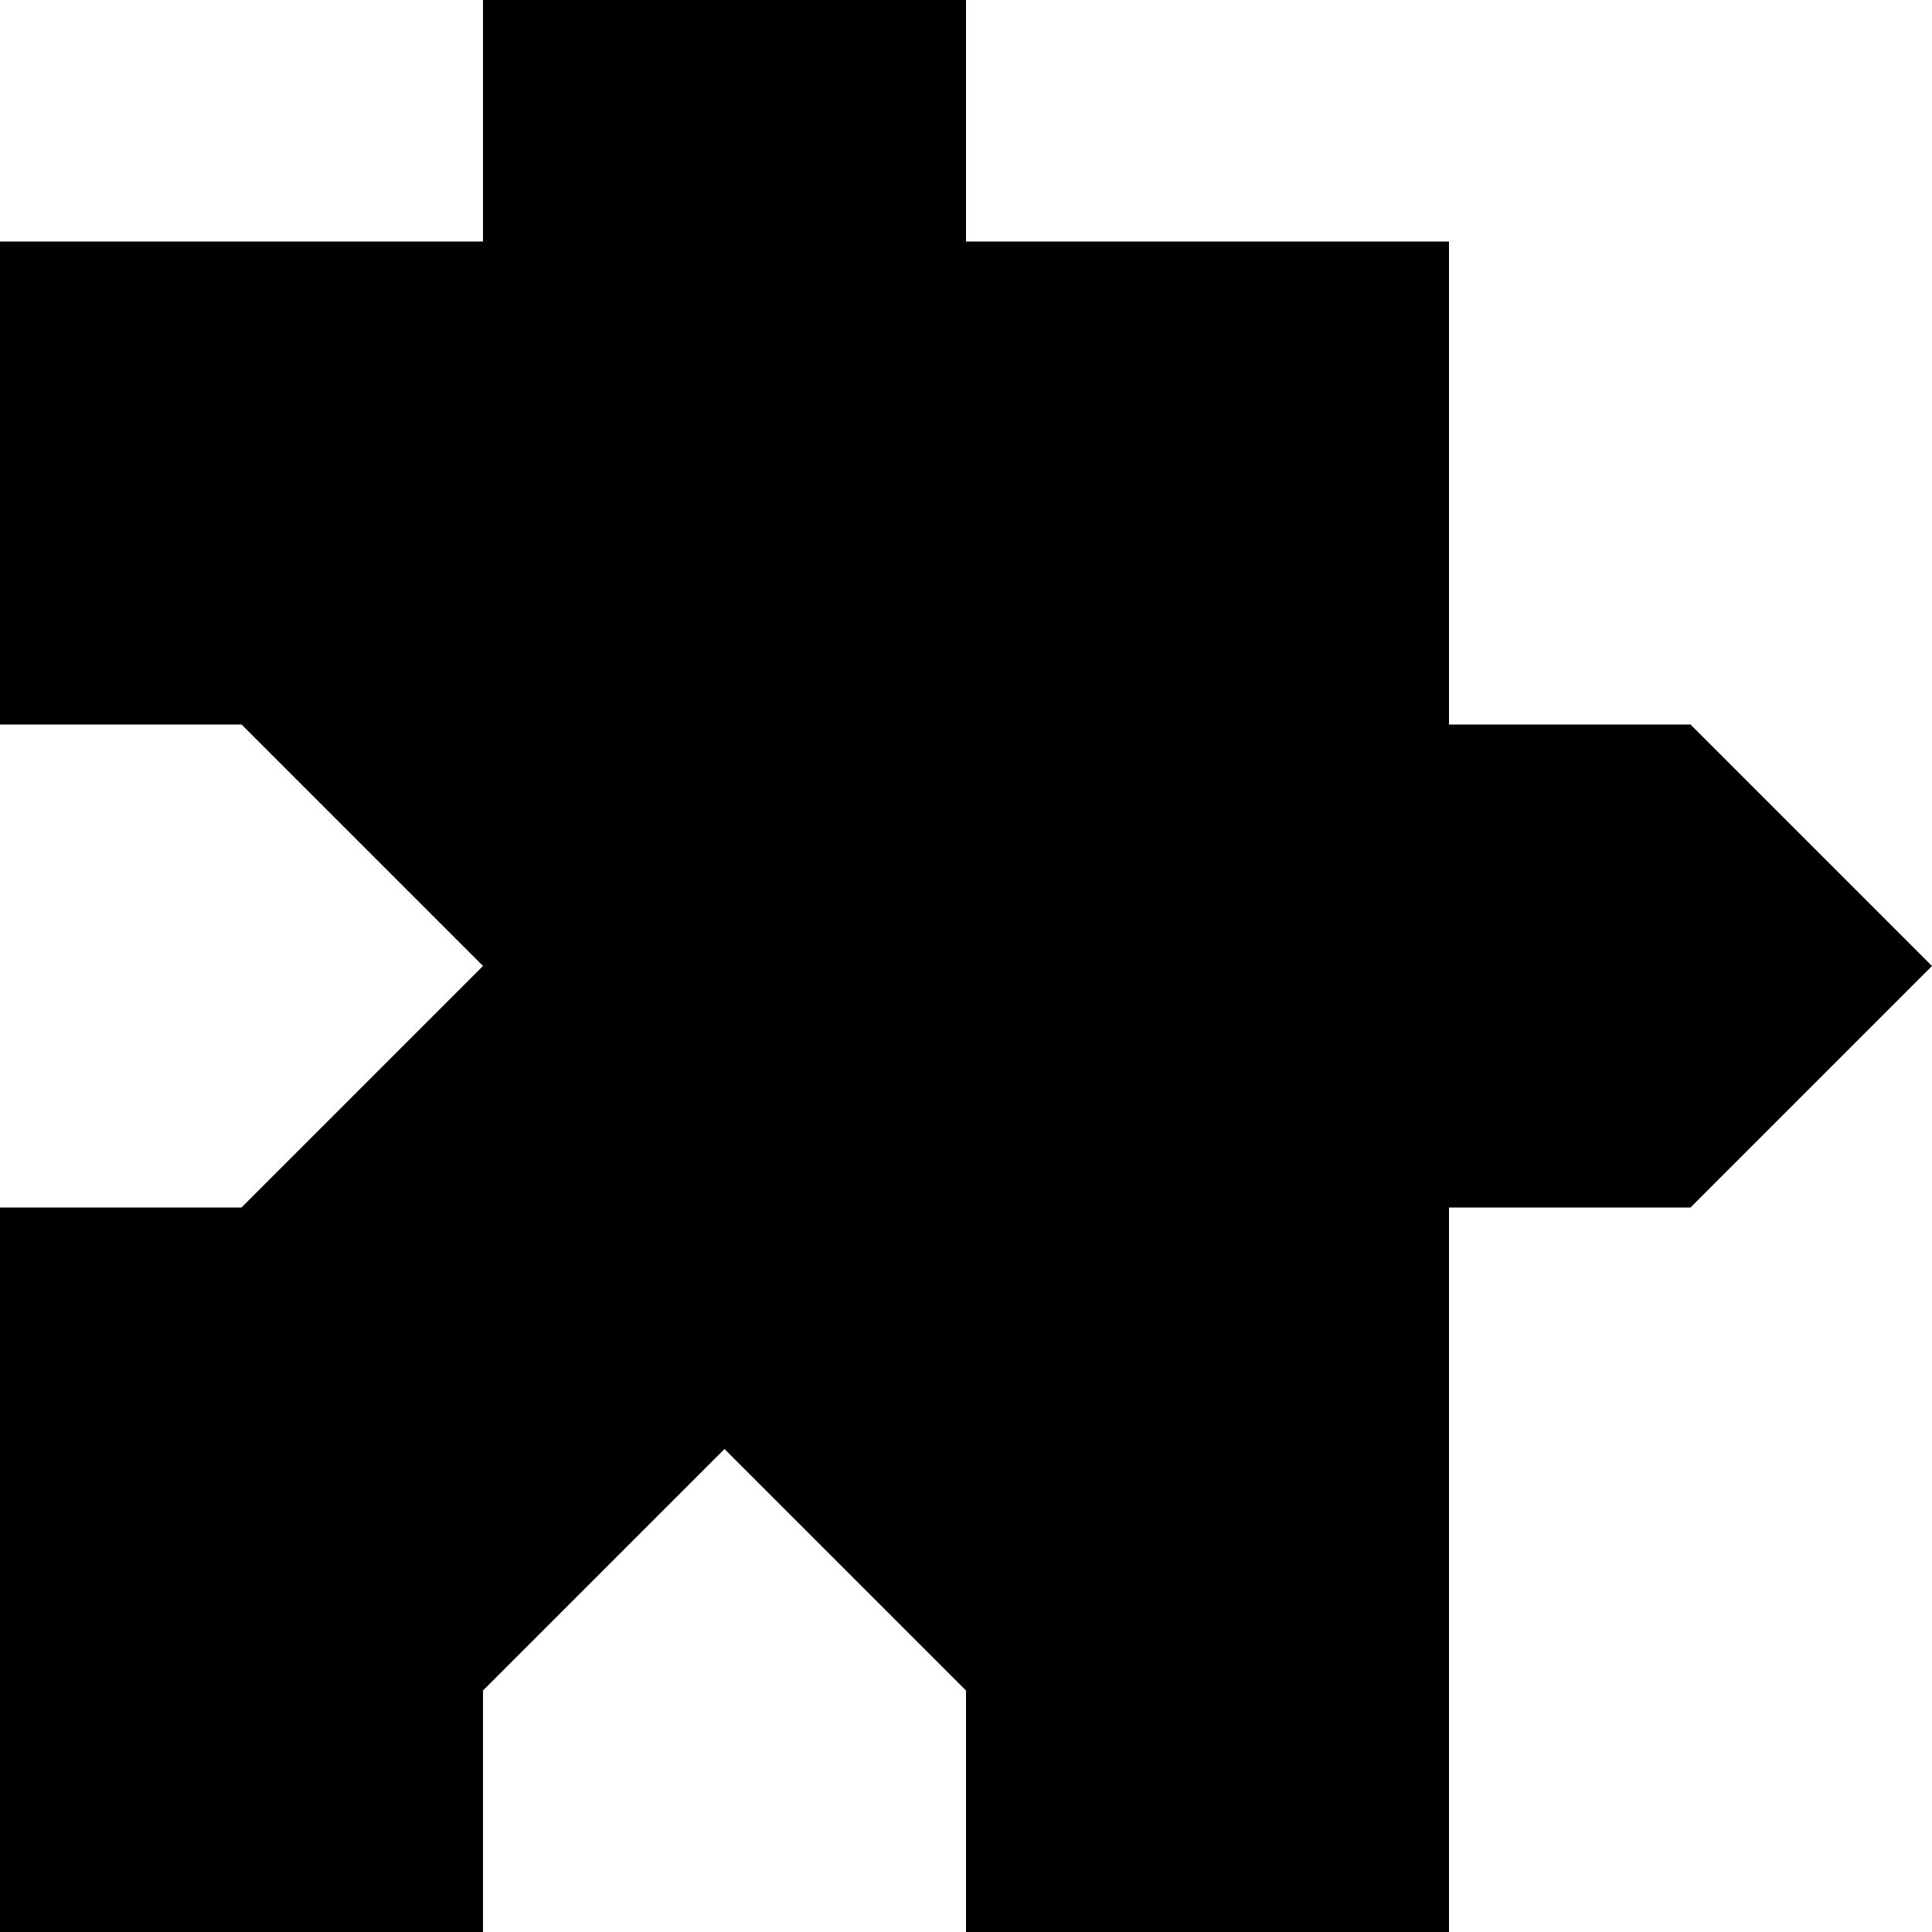
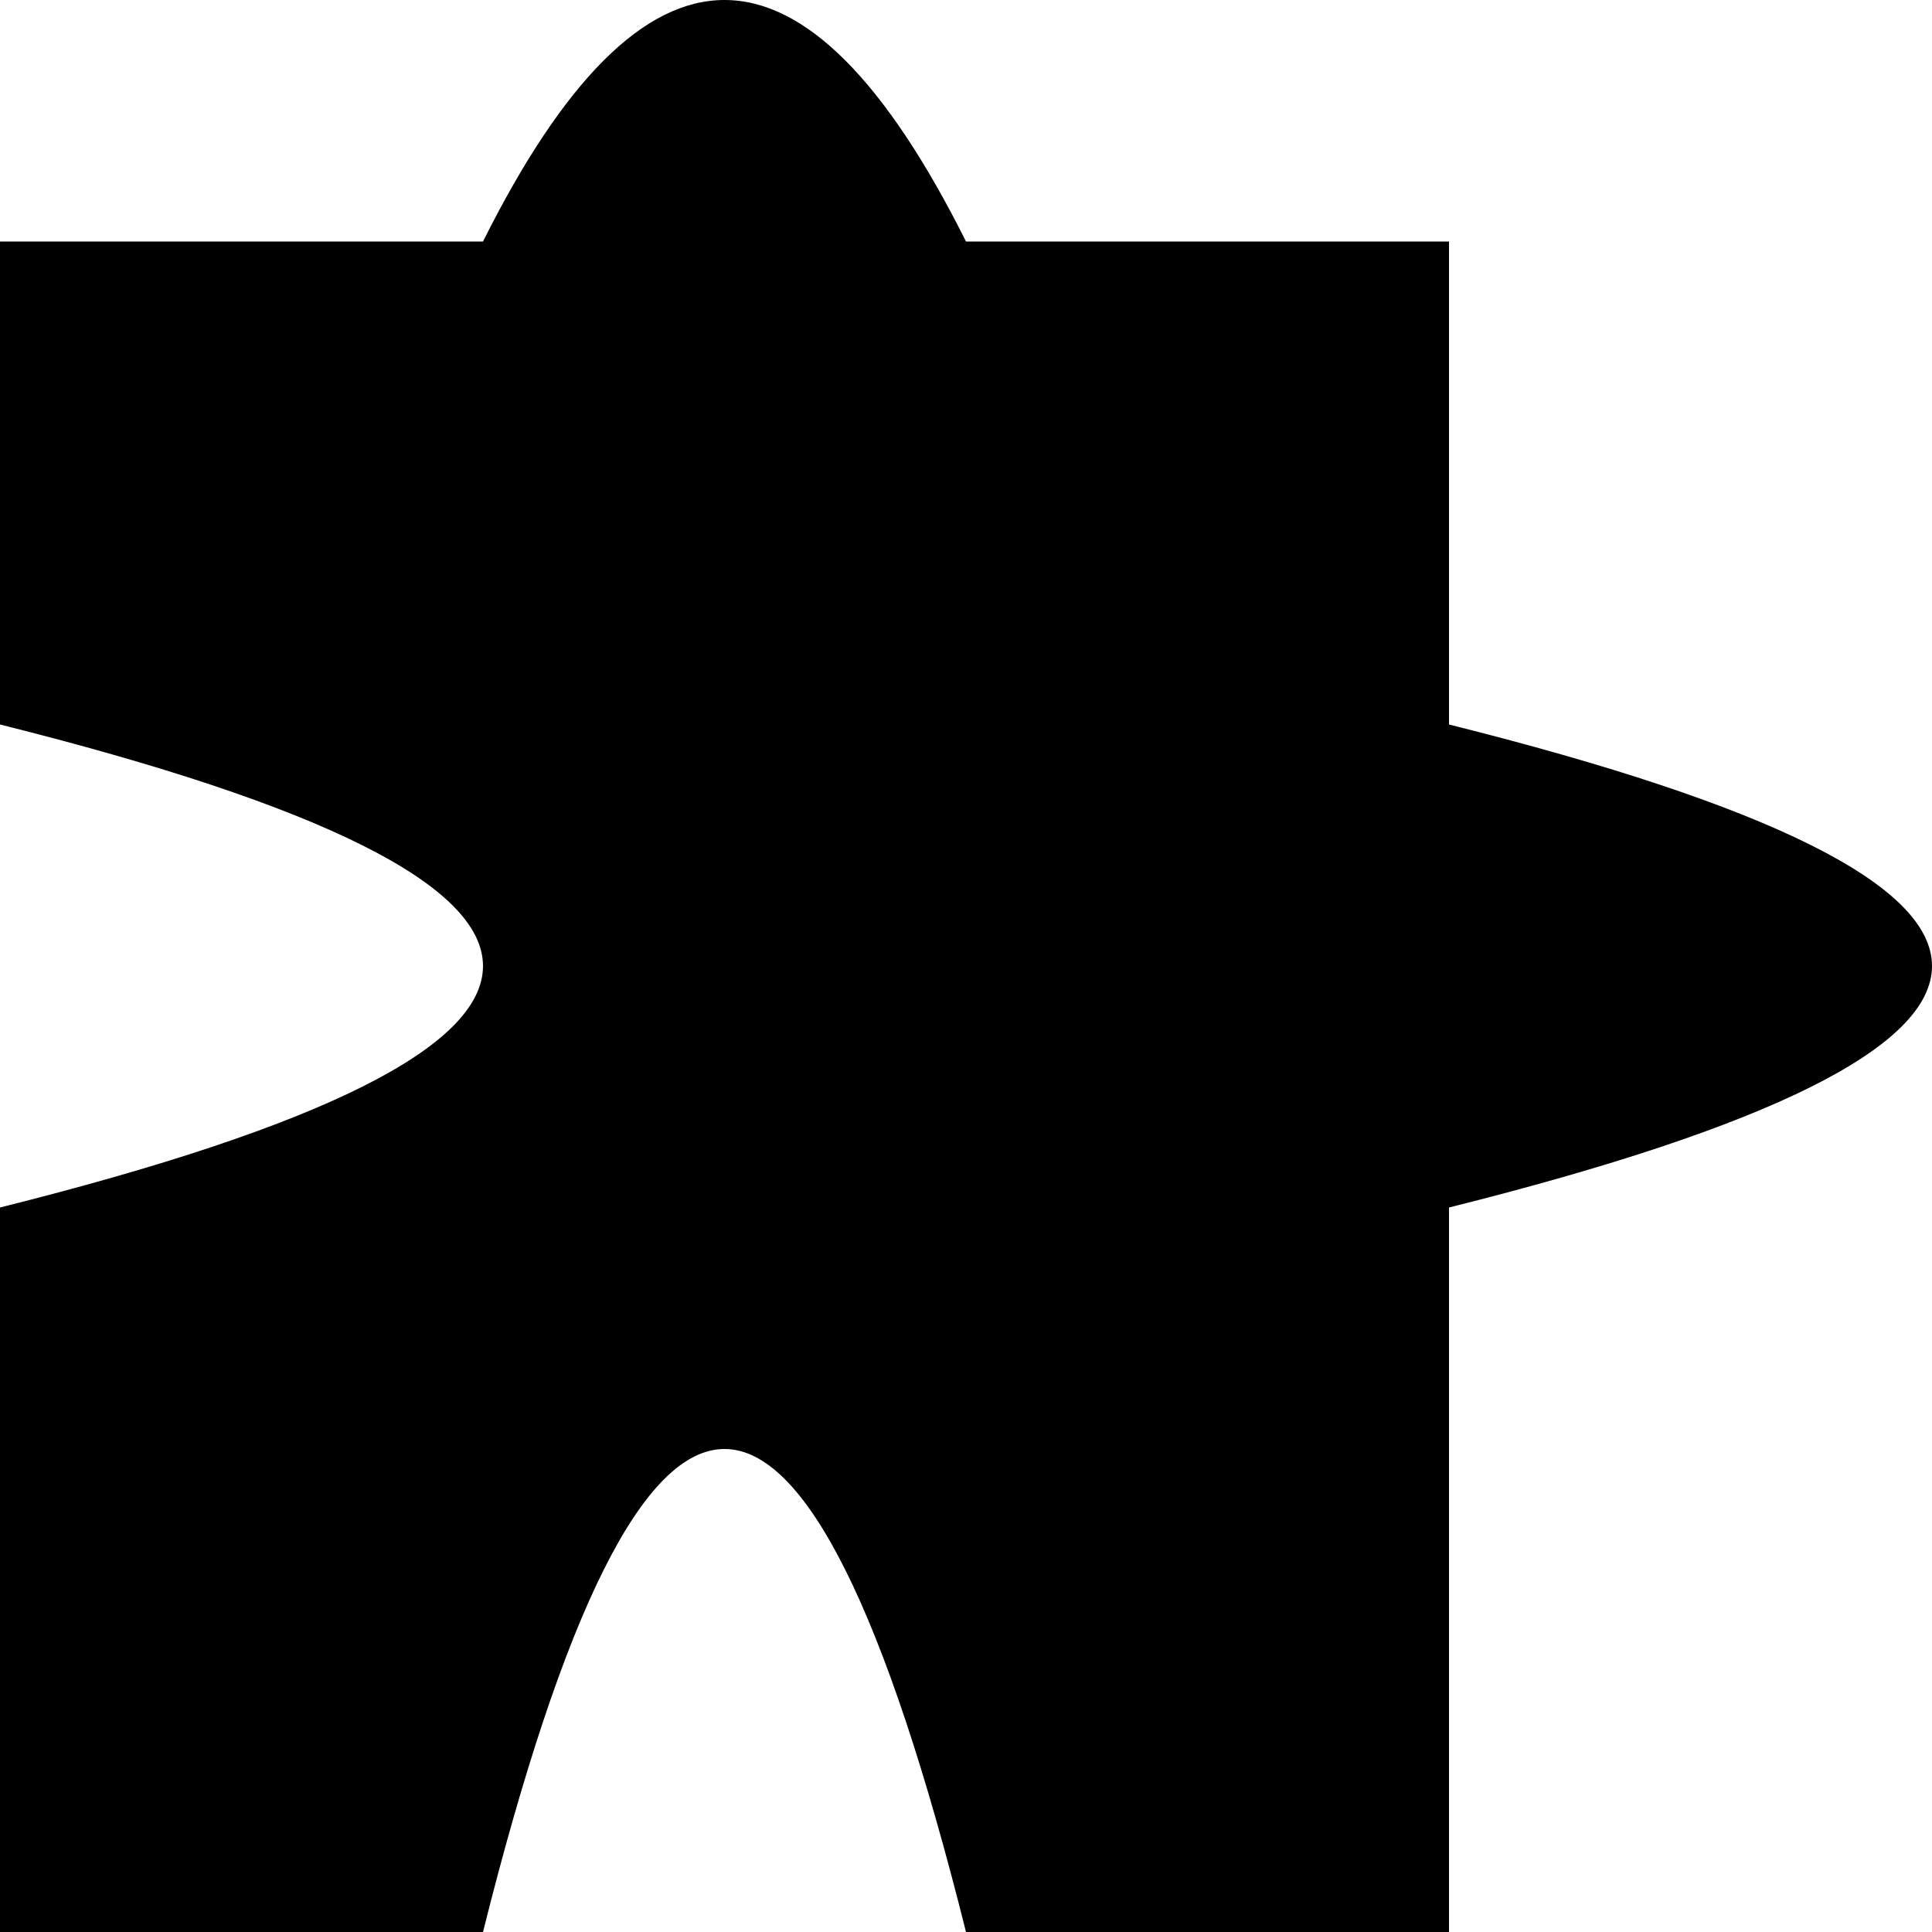
<svg xmlns="http://www.w3.org/2000/svg" viewBox="0 0 8 8">
-   <path d="M4,8L4,7L3,6L2,7L2,8L0,8L0,5L1,5L2,4L1,3L0,3L0,1L2,1L2,0L4,0L4,1L6,1L6,3L7,3L8,4L7,5L6,5L6,8" />
+   <path d="M4,8Q3,4,2,8L0,8L0,5Q4,4,0,3L0,3L0,1L2,1Q3,-1,4,1L6,1L6,3L6,3Q10,4,6,5L6,8" />
</svg>
